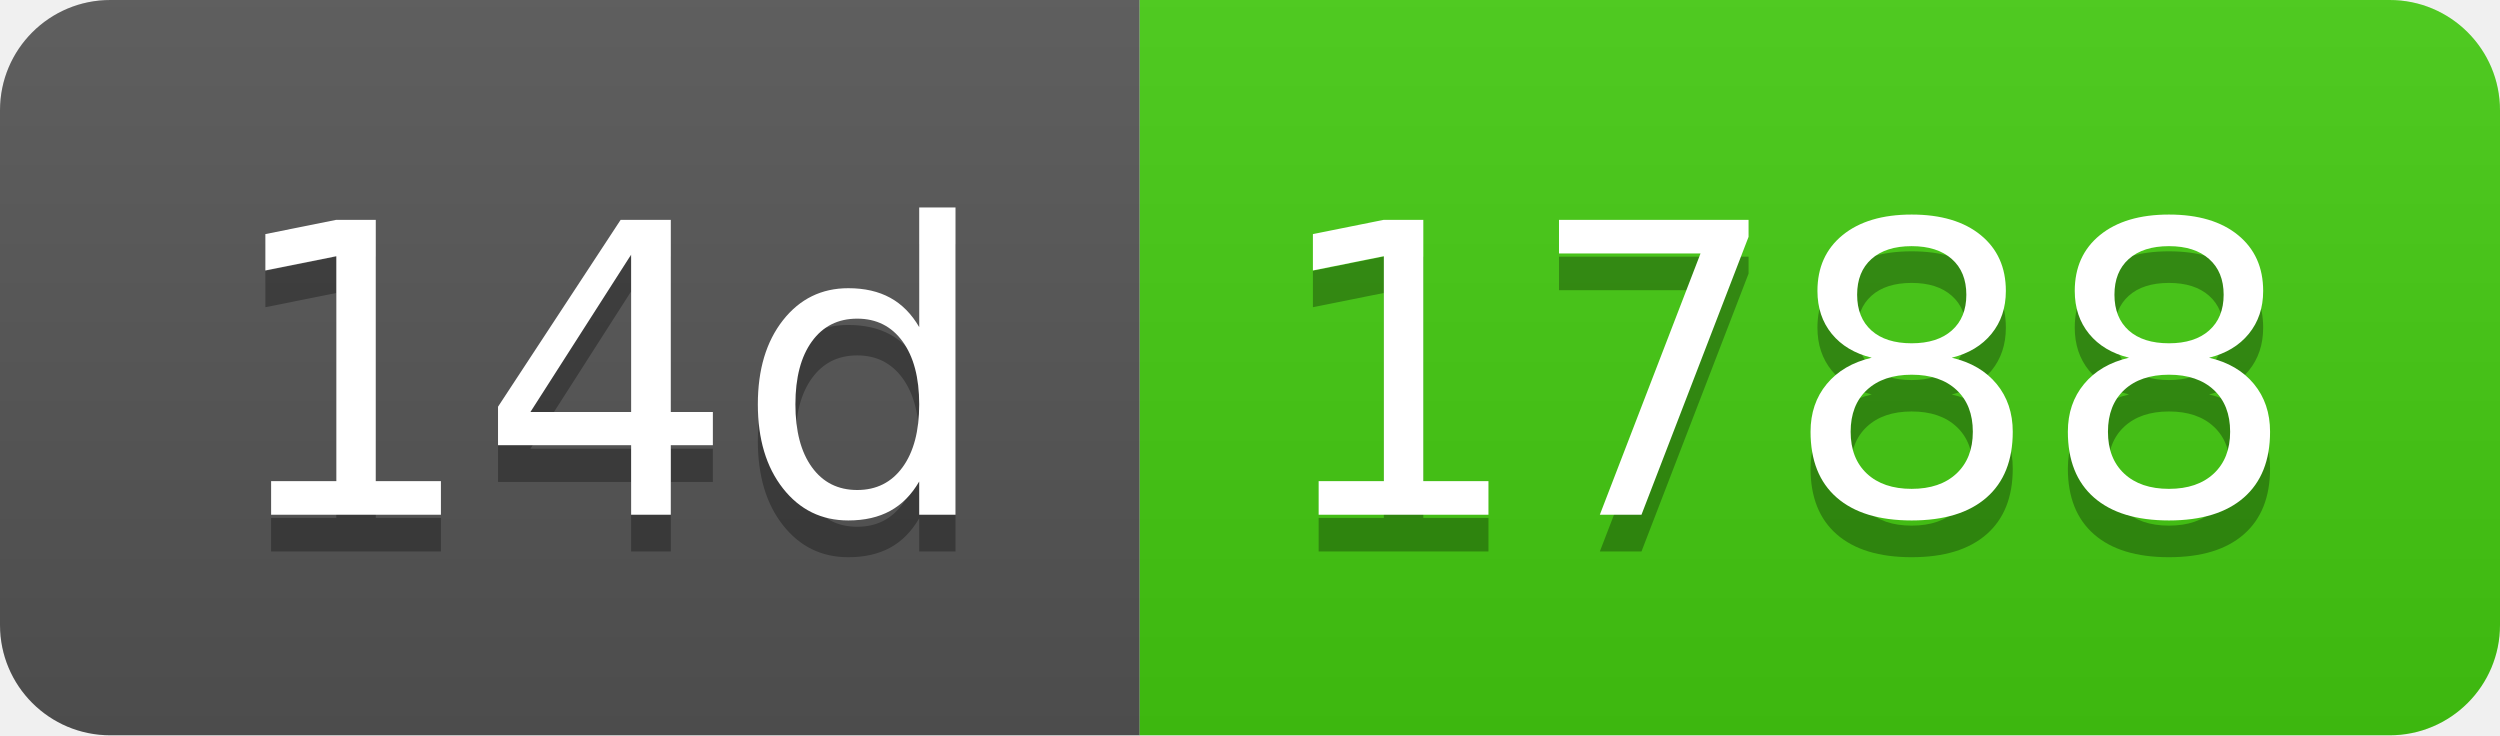
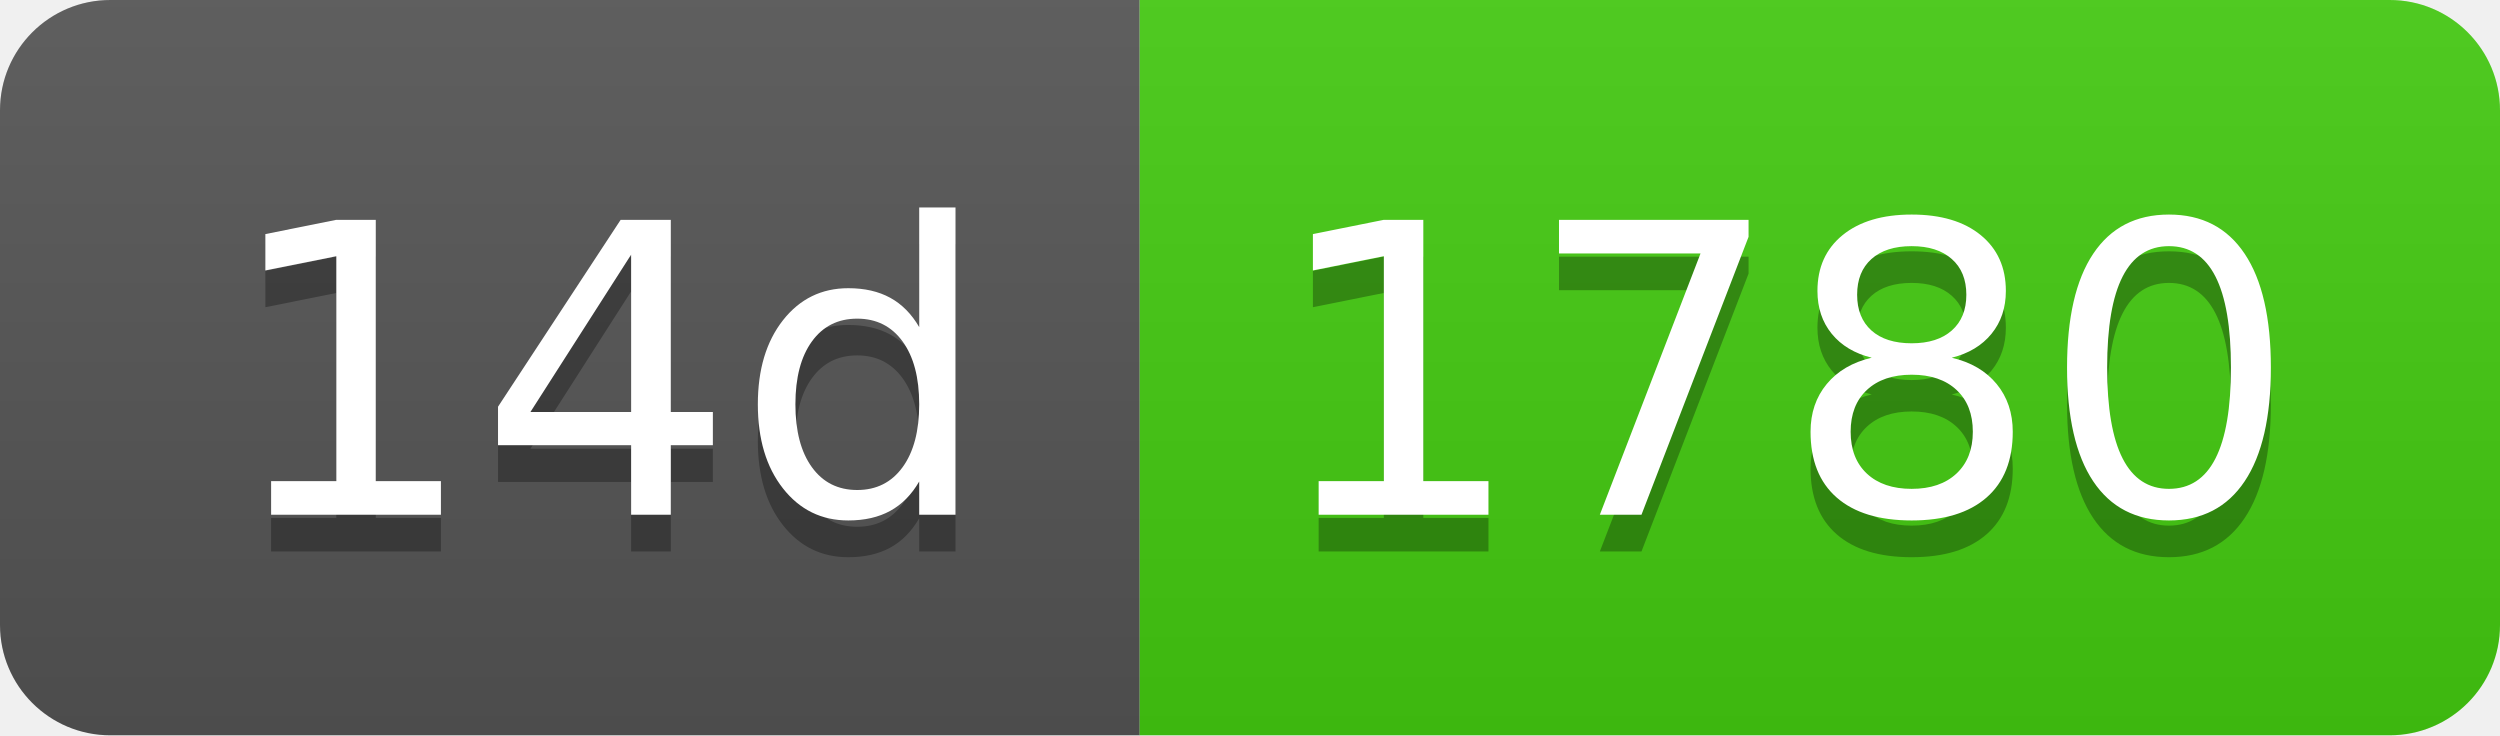
- <svg xmlns="http://www.w3.org/2000/svg" width="68" height="20" role="img" aria-label="14d: 1788">
+ <svg xmlns="http://www.w3.org/2000/svg" width="68" height="20" role="img" aria-label="14d: 1780">
  <linearGradient id="s" x2="0" y2="100%">
    <stop offset="0" stop-color="#bbb" stop-opacity=".1" />
    <stop offset="1" stop-opacity=".1" />
  </linearGradient>
  <clipPath id="r">
    <rect width="68" height="20" rx="3" fill="#fff" />
  </clipPath>
  <g clip-path="url(#r)">
    <rect width="31" height="20" fill="#555" />
    <rect x="31" width="37" height="20" fill="#4c1" />
    <rect width="68" height="20" fill="url(#s)" />
  </g>
  <g fill="#fff" text-anchor="middle" font-family="Verdana,Geneva,DejaVu Sans,sans-serif" text-rendering="geometricPrecision" font-size="110">
    <text aria-hidden="true" x="165" y="150" fill="#010101" fill-opacity=".3" transform="scale(.1)" textLength="210">14d</text>
    <text x="165" y="140" transform="scale(.1)" fill="#fff" textLength="210">14d</text>
-     <text aria-hidden="true" x="485" y="150" fill="#010101" fill-opacity=".3" transform="scale(.1)" textLength="270">1788</text>
-     <text x="485" y="140" transform="scale(.1)" fill="#fff" textLength="270">1788</text>
+     <text aria-hidden="true" x="485" y="150" fill="#010101" fill-opacity=".3" transform="scale(.1)" textLength="270">1780</text>
+     <text x="485" y="140" transform="scale(.1)" fill="#fff" textLength="270">1780</text>
  </g>
</svg>
